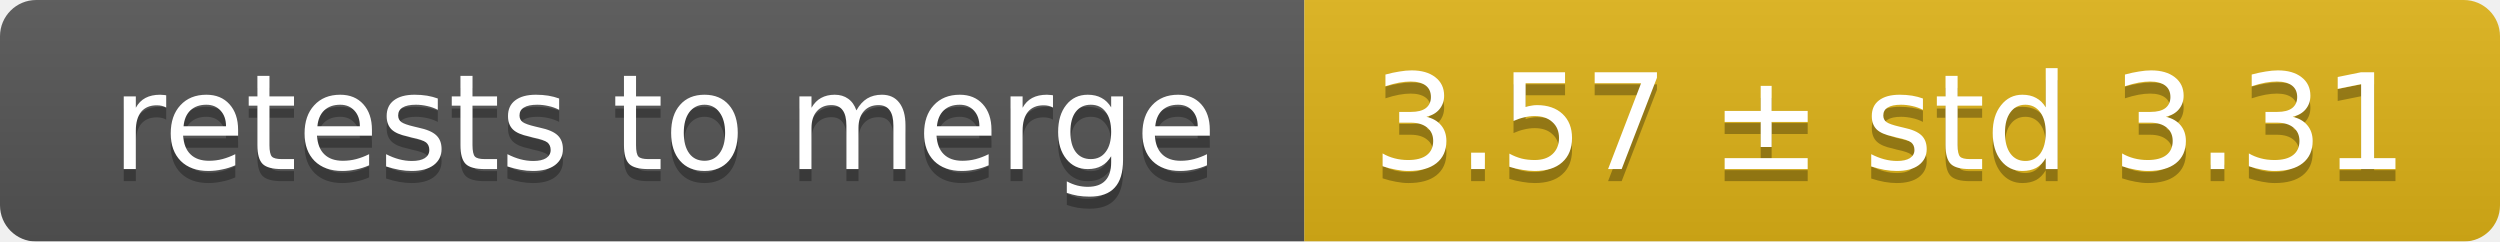
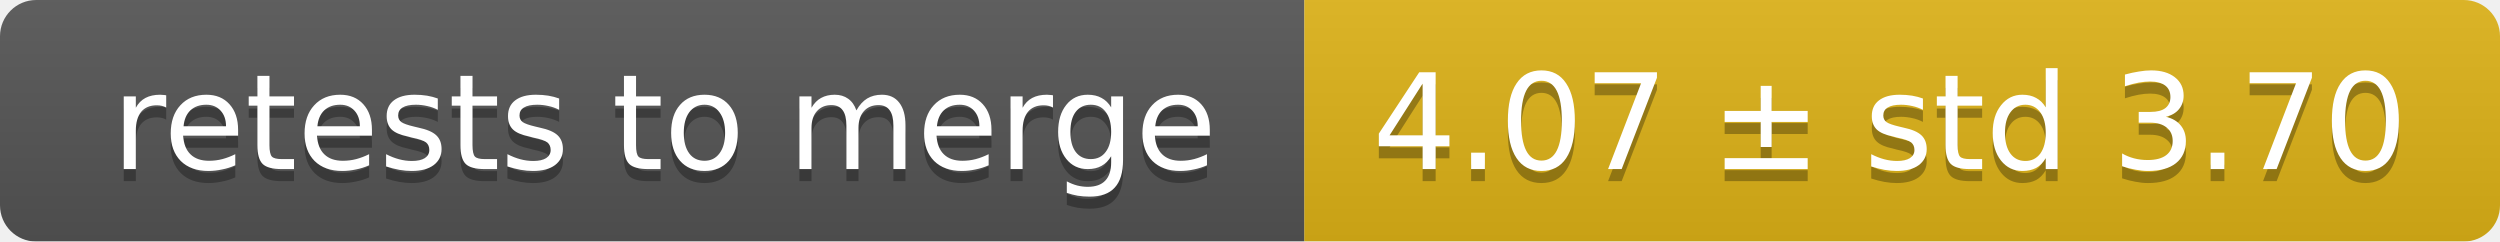
<svg xmlns="http://www.w3.org/2000/svg" width="207" height="20">
  <linearGradient id="smooth" x2="0" y2="100%">
    <stop offset="0" stop-color="#bbb" stop-opacity=".1" />
    <stop offset="1" stop-opacity=".1" />
  </linearGradient>
  <mask id="round">
    <rect width="207" height="20" rx="3" fill="#fff" />
  </mask>
  <g mask="url(#round)">
    <rect width="108" height="20" fill="#555" />
    <rect x="108" width="99" height="20" fill="#dfb317" />
    <rect width="207" height="20" fill="url(#smooth)" />
  </g>
  <g fill="#fff" text-anchor="middle" font-family="DejaVu Sans,Verdana,Geneva,sans-serif" font-size="11">
    <text x="55" y="15" fill="#010101" fill-opacity=".3">retests to merge</text>
    <text x="55" y="14">retests to merge</text>
-     <text x="156.5" y="15" fill="#010101" fill-opacity=".3">3.57 ± std 3.31</text>
-     <text x="156.5" y="14">3.57 ± std 3.31</text>
+     <text x="156.5" y="15" fill="#010101" fill-opacity=".3">4.07 ± std 3.70</text>
+     <text x="156.5" y="14">4.07 ± std 3.70</text>
  </g>
</svg>
